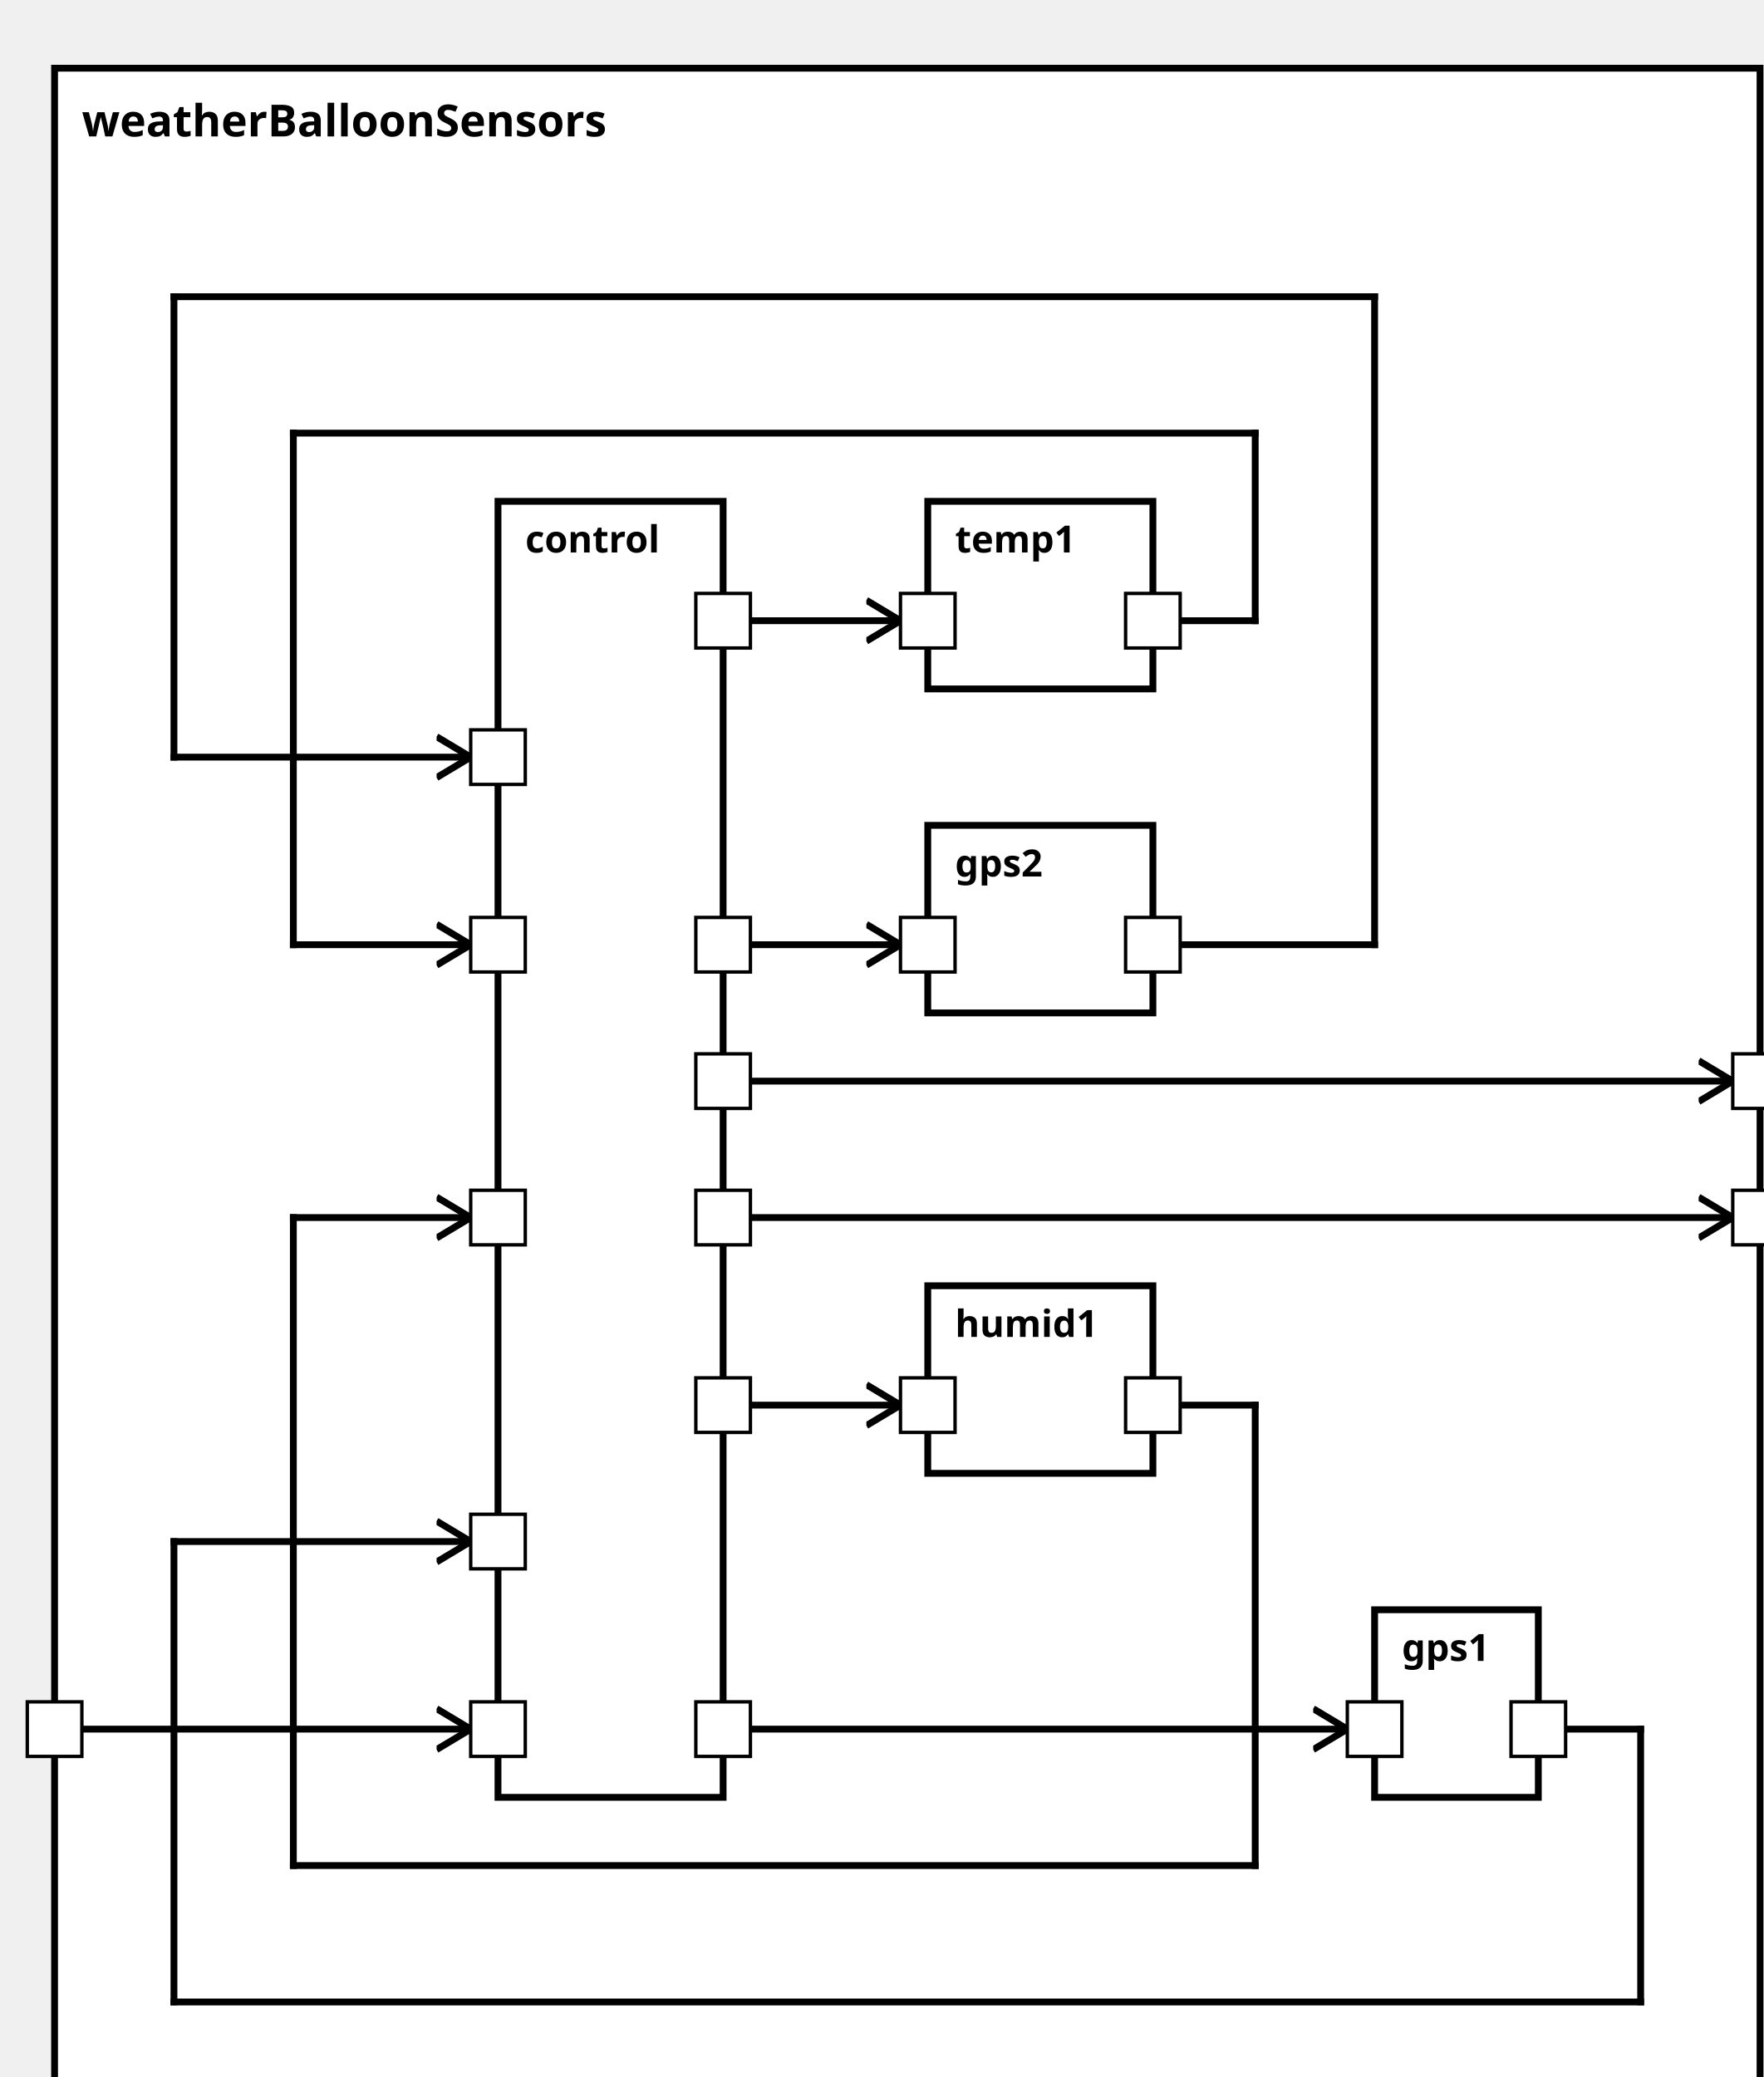
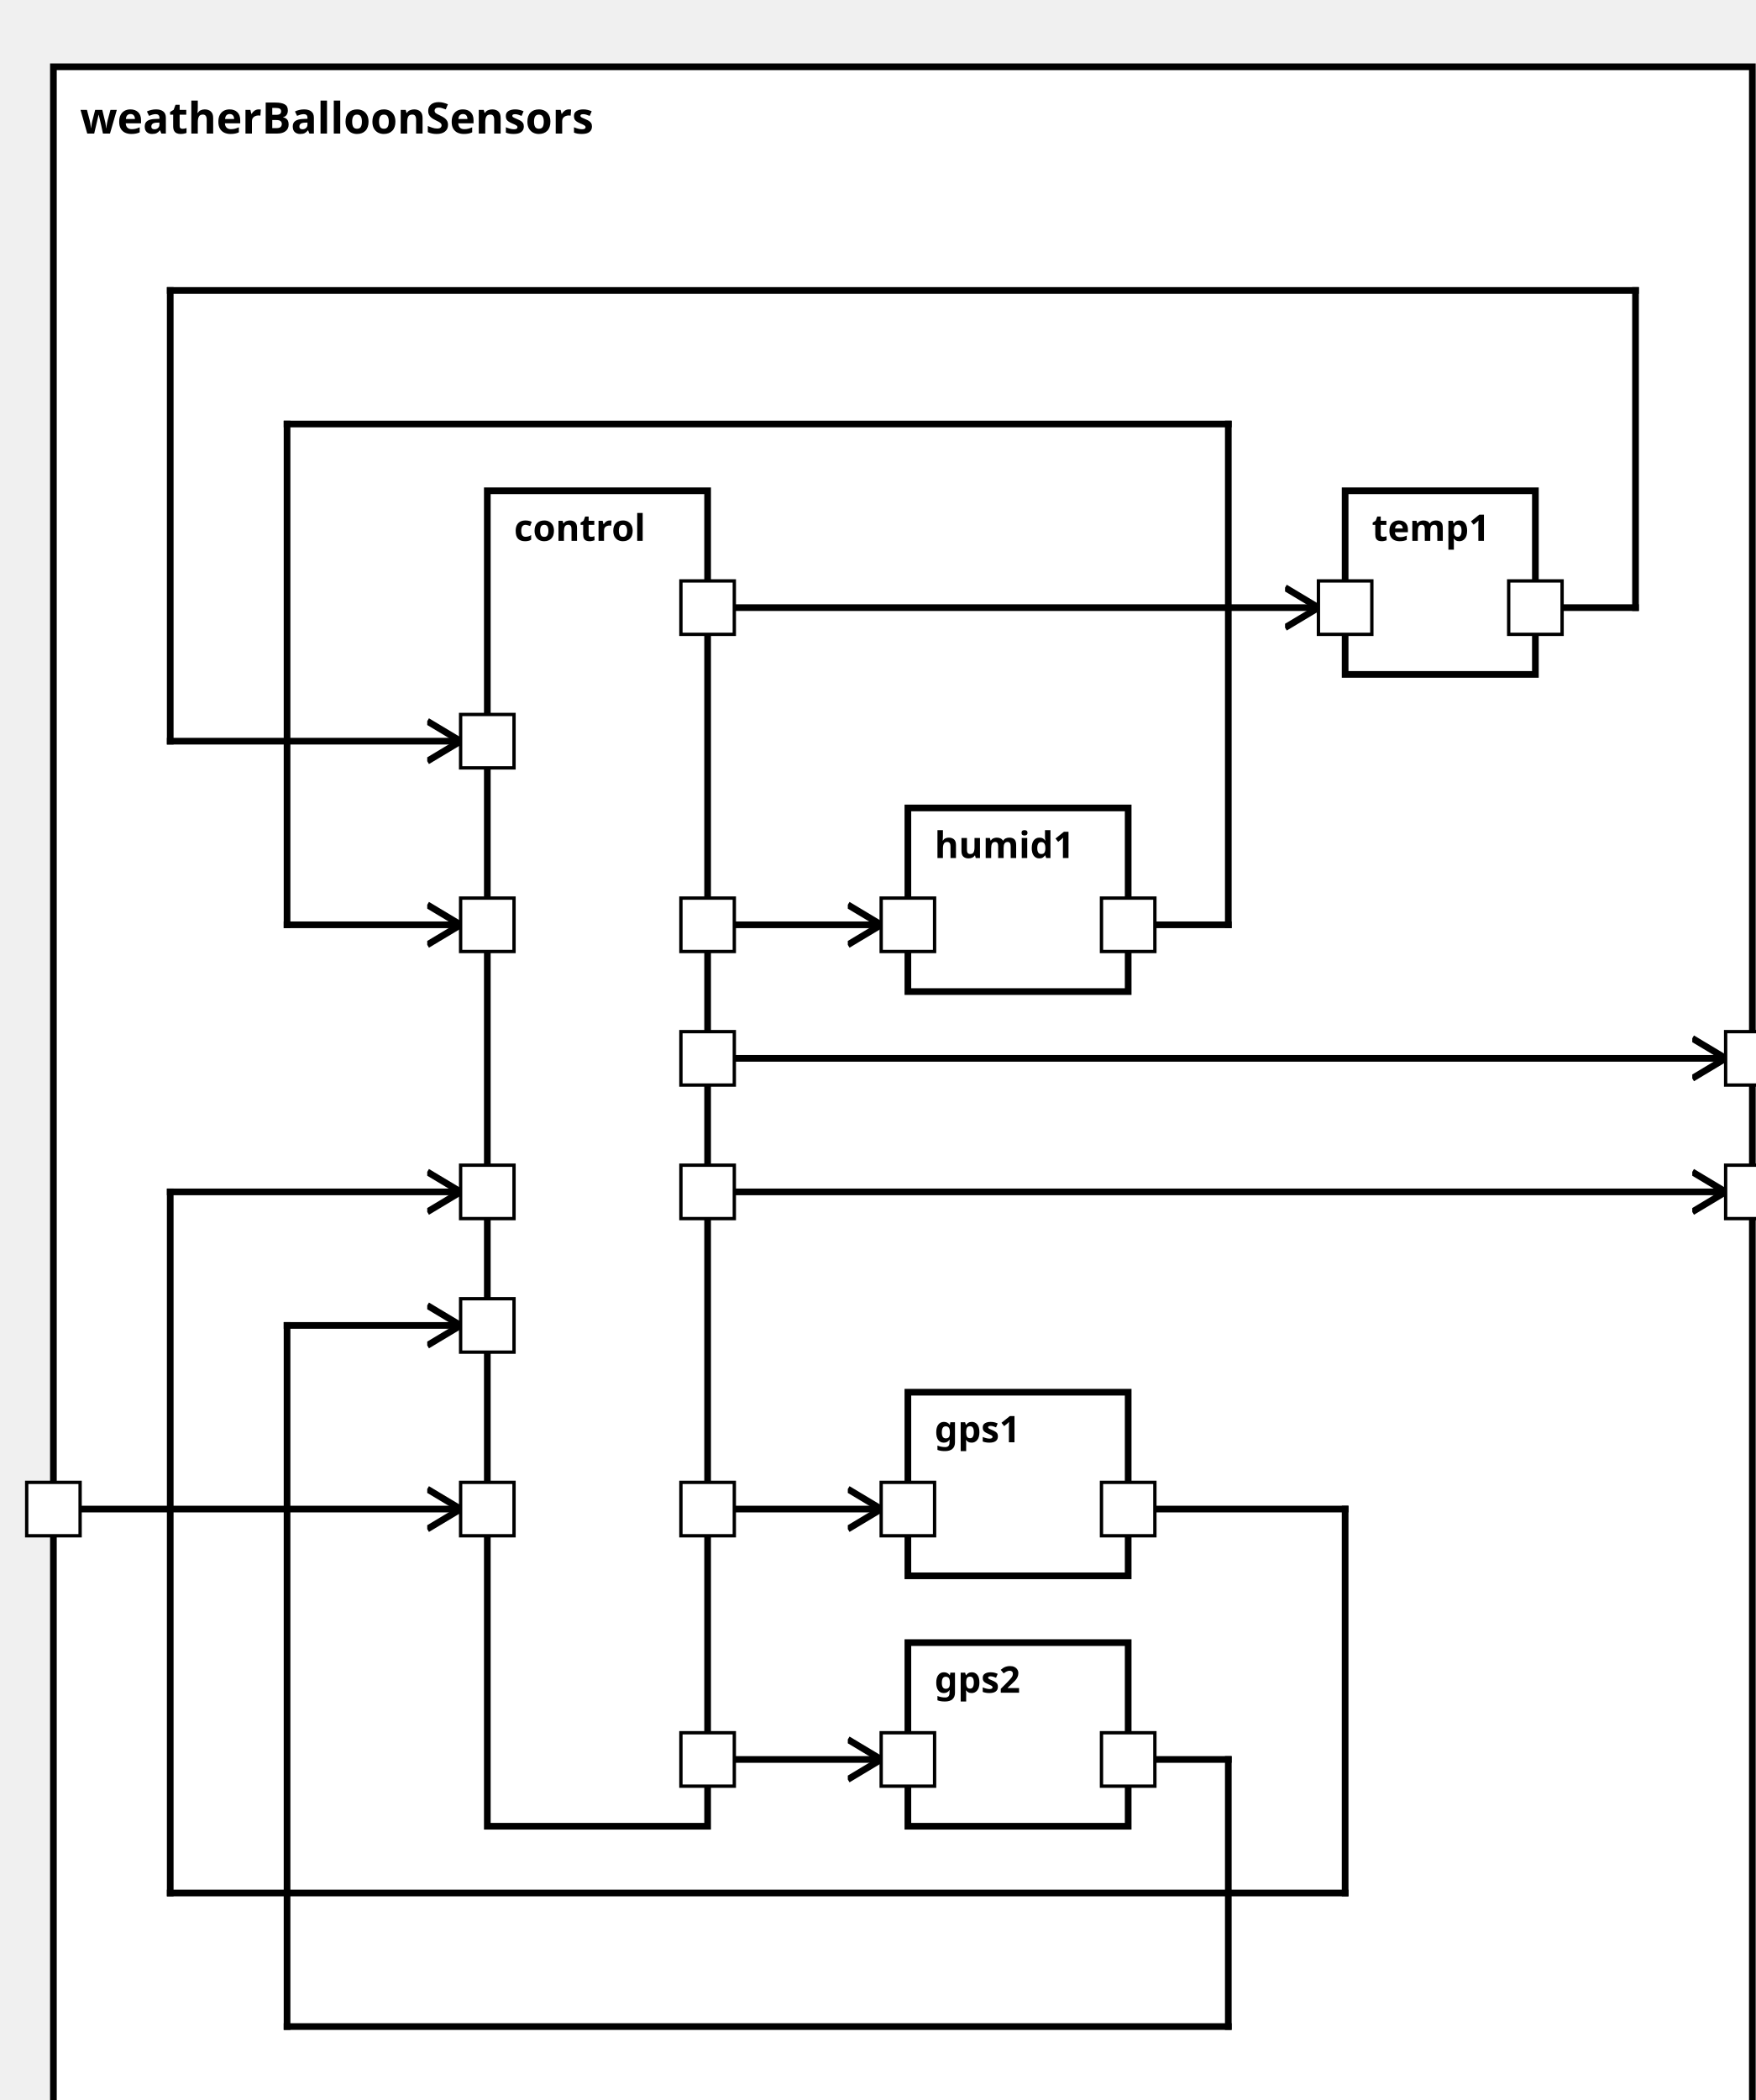
<svg xmlns="http://www.w3.org/2000/svg" xmlns:xlink="http://www.w3.org/1999/xlink" width="100%" height="100%" version="1.1">
  <svg version="1.1">
    <g transform="translate(16 20)">
-       <rect id="75" width="500" height="607" style="fill:white;stroke:black;stroke-width:2;fill-opacity:1.0;stroke-opacity:1.0" />
+       <rect id="75" width="509" height="627" style="fill:white;stroke:black;stroke-width:2;fill-opacity:1.0;stroke-opacity:1.0" />
      <text x="8" y="20" style="font-weight: bold" font-family="Verdana" font-size="13" fill="black">
            weatherBalloonSensors
    </text>
    </g>
  </svg>
  <g transform="translate(146 147)">
-     <rect data-name="model.weatherBalloon.weatherBalloonSensors.control" id="76" width="66" height="380" style="fill:white;stroke:black;stroke-width:2;fill-opacity:1.0;stroke-opacity:1.0" />
+     <rect data-name="model.weatherBalloon.weatherBalloonSensors.control" id="76" width="66" height="400" style="fill:white;stroke:black;stroke-width:2;fill-opacity:1.0;stroke-opacity:1.0" />
    <text x="8" y="15" alignment-baseline="middle" style="font-weight: bold" font-family="Verdana" font-size="11" fill="black">
    control
    </text>
  </g>
-   <g transform="translate(403 472)">
-     <rect data-name="model.weatherBalloon.weatherBalloonSensors.gps1" id="80" width="48" height="55" style="fill:white;stroke:black;stroke-width:2;fill-opacity:1.0;stroke-opacity:1.0" />
+   <g transform="translate(272 417)">
+     <rect data-name="model.weatherBalloon.weatherBalloonSensors.gps1" id="78" width="66" height="55" style="fill:white;stroke:black;stroke-width:2;fill-opacity:1.0;stroke-opacity:1.0" />
    <text x="8" y="15" alignment-baseline="middle" style="font-weight: bold" font-family="Verdana" font-size="11" fill="black">
    gps1
    </text>
  </g>
-   <g transform="translate(272 242)">
-     <rect data-name="model.weatherBalloon.weatherBalloonSensors.gps2" id="78" width="66" height="55" style="fill:white;stroke:black;stroke-width:2;fill-opacity:1.0;stroke-opacity:1.0" />
+   <g transform="translate(272 492)">
+     <rect data-name="model.weatherBalloon.weatherBalloonSensors.gps2" id="79" width="66" height="55" style="fill:white;stroke:black;stroke-width:2;fill-opacity:1.0;stroke-opacity:1.0" />
    <text x="8" y="15" alignment-baseline="middle" style="font-weight: bold" font-family="Verdana" font-size="11" fill="black">
    gps2
    </text>
  </g>
-   <g transform="translate(272 147)">
-     <rect data-name="model.weatherBalloon.weatherBalloonSensors.temp1" id="77" width="66" height="55" style="fill:white;stroke:black;stroke-width:2;fill-opacity:1.0;stroke-opacity:1.0" />
+   <g transform="translate(403 147)">
+     <rect data-name="model.weatherBalloon.weatherBalloonSensors.temp1" id="80" width="57" height="55" style="fill:white;stroke:black;stroke-width:2;fill-opacity:1.0;stroke-opacity:1.0" />
    <text x="8" y="15" alignment-baseline="middle" style="font-weight: bold" font-family="Verdana" font-size="11" fill="black">
    temp1
    </text>
  </g>
-   <g transform="translate(272 377)">
-     <rect data-name="model.weatherBalloon.weatherBalloonSensors.humid1" id="79" width="66" height="55" style="fill:white;stroke:black;stroke-width:2;fill-opacity:1.0;stroke-opacity:1.0" />
+   <g transform="translate(272 242)">
+     <rect data-name="model.weatherBalloon.weatherBalloonSensors.humid1" id="77" width="66" height="55" style="fill:white;stroke:black;stroke-width:2;fill-opacity:1.0;stroke-opacity:1.0" />
    <text x="8" y="15" alignment-baseline="middle" style="font-weight: bold" font-family="Verdana" font-size="11" fill="black">
    humid1
    </text>
  </g>
  <defs>
    <marker id="0,0,0" markerWidth="13" markerHeight="13" refX="5" refY="5" orient="auto">
      <polyline points="0,2 5,5 0,8" style="fill:none; stroke:rgb(0,0,0);                     stroke-width:1" />
    </marker>
  </defs>
-   <line stroke-linecap="square" x1="212" y1="357" x2="508" y2="357" style="stroke:rgb(0, 0,0);             stroke-width:2;                 marker-end: url(#0,0,0)             " />
-   <line stroke-linecap="square" x1="212" y1="317" x2="508" y2="317" style="stroke:rgb(0, 0,0);             stroke-width:2;                 marker-end: url(#0,0,0)             " />
-   <line stroke-linecap="square" x1="16" y1="507" x2="138" y2="507" style="stroke:rgb(0, 0,0);             stroke-width:2;                 marker-end: url(#0,0,0)             " />
-   <line stroke-linecap="square" x1="212" y1="507" x2="395" y2="507" style="stroke:rgb(0, 0,0);             stroke-width:2;                 marker-end: url(#0,0,0)             " />
+   <line stroke-linecap="square" x1="212" y1="357" x2="517" y2="357" style="stroke:rgb(0, 0,0);             stroke-width:2;                 marker-end: url(#0,0,0)             " />
+   <line stroke-linecap="square" x1="212" y1="317" x2="517" y2="317" style="stroke:rgb(0, 0,0);             stroke-width:2;                 marker-end: url(#0,0,0)             " />
+   <line stroke-linecap="square" x1="16" y1="452" x2="138" y2="452" style="stroke:rgb(0, 0,0);             stroke-width:2;                 marker-end: url(#0,0,0)             " />
+   <line stroke-linecap="square" x1="212" y1="452" x2="264" y2="452" style="stroke:rgb(0, 0,0);             stroke-width:2;                 marker-end: url(#0,0,0)             " />
+   <line stroke-linecap="square" x1="212" y1="527" x2="264" y2="527" style="stroke:rgb(0, 0,0);             stroke-width:2;                 marker-end: url(#0,0,0)             " />
+   <line stroke-linecap="square" x1="212" y1="182" x2="395" y2="182" style="stroke:rgb(0, 0,0);             stroke-width:2;                 marker-end: url(#0,0,0)             " />
  <line stroke-linecap="square" x1="212" y1="277" x2="264" y2="277" style="stroke:rgb(0, 0,0);             stroke-width:2;                 marker-end: url(#0,0,0)             " />
-   <line stroke-linecap="square" x1="212" y1="182" x2="264" y2="182" style="stroke:rgb(0, 0,0);             stroke-width:2;                 marker-end: url(#0,0,0)             " />
-   <line stroke-linecap="square" x1="212" y1="412" x2="264" y2="412" style="stroke:rgb(0, 0,0);             stroke-width:2;                 marker-end: url(#0,0,0)             " />
-   <line stroke-linecap="square" x1="451" y1="507" x2="481" y2="507" style="stroke:rgb(0, 0,0);             stroke-width:2; " />
-   <line stroke-linecap="square" x1="481" y1="507" x2="481" y2="587" style="stroke:rgb(0, 0,0);             stroke-width:2; " />
-   <line stroke-linecap="square" x1="481" y1="587" x2="51" y2="587" style="stroke:rgb(0, 0,0);             stroke-width:2; " />
-   <line stroke-linecap="square" x1="51" y1="587" x2="51" y2="452" style="stroke:rgb(0, 0,0);             stroke-width:2; " />
-   <line stroke-linecap="square" x1="51" y1="452" x2="138" y2="452" style="stroke:rgb(0, 0,0);             stroke-width:2;                 marker-end: url(#0,0,0)             " />
-   <line stroke-linecap="square" x1="338" y1="277" x2="403" y2="277" style="stroke:rgb(0, 0,0);             stroke-width:2; " />
-   <line stroke-linecap="square" x1="403" y1="277" x2="403" y2="87" style="stroke:rgb(0, 0,0);             stroke-width:2; " />
-   <line stroke-linecap="square" x1="403" y1="87" x2="51" y2="87" style="stroke:rgb(0, 0,0);             stroke-width:2; " />
+   <line stroke-linecap="square" x1="338" y1="452" x2="403" y2="452" style="stroke:rgb(0, 0,0);             stroke-width:2; " />
+   <line stroke-linecap="square" x1="403" y1="452" x2="403" y2="567" style="stroke:rgb(0, 0,0);             stroke-width:2; " />
+   <line stroke-linecap="square" x1="403" y1="567" x2="51" y2="567" style="stroke:rgb(0, 0,0);             stroke-width:2; " />
+   <line stroke-linecap="square" x1="51" y1="567" x2="51" y2="357" style="stroke:rgb(0, 0,0);             stroke-width:2; " />
+   <line stroke-linecap="square" x1="51" y1="357" x2="138" y2="357" style="stroke:rgb(0, 0,0);             stroke-width:2;                 marker-end: url(#0,0,0)             " />
+   <line stroke-linecap="square" x1="338" y1="527" x2="368" y2="527" style="stroke:rgb(0, 0,0);             stroke-width:2; " />
+   <line stroke-linecap="square" x1="368" y1="527" x2="368" y2="607" style="stroke:rgb(0, 0,0);             stroke-width:2; " />
+   <line stroke-linecap="square" x1="368" y1="607" x2="86" y2="607" style="stroke:rgb(0, 0,0);             stroke-width:2; " />
+   <line stroke-linecap="square" x1="86" y1="607" x2="86" y2="397" style="stroke:rgb(0, 0,0);             stroke-width:2; " />
+   <line stroke-linecap="square" x1="86" y1="397" x2="138" y2="397" style="stroke:rgb(0, 0,0);             stroke-width:2;                 marker-end: url(#0,0,0)             " />
+   <line stroke-linecap="square" x1="460" y1="182" x2="490" y2="182" style="stroke:rgb(0, 0,0);             stroke-width:2; " />
+   <line stroke-linecap="square" x1="490" y1="182" x2="490" y2="87" style="stroke:rgb(0, 0,0);             stroke-width:2; " />
+   <line stroke-linecap="square" x1="490" y1="87" x2="51" y2="87" style="stroke:rgb(0, 0,0);             stroke-width:2; " />
  <line stroke-linecap="square" x1="51" y1="87" x2="51" y2="222" style="stroke:rgb(0, 0,0);             stroke-width:2; " />
  <line stroke-linecap="square" x1="51" y1="222" x2="138" y2="222" style="stroke:rgb(0, 0,0);             stroke-width:2;                 marker-end: url(#0,0,0)             " />
-   <line stroke-linecap="square" x1="338" y1="182" x2="368" y2="182" style="stroke:rgb(0, 0,0);             stroke-width:2; " />
-   <line stroke-linecap="square" x1="368" y1="182" x2="368" y2="127" style="stroke:rgb(0, 0,0);             stroke-width:2; " />
+   <line stroke-linecap="square" x1="338" y1="277" x2="368" y2="277" style="stroke:rgb(0, 0,0);             stroke-width:2; " />
+   <line stroke-linecap="square" x1="368" y1="277" x2="368" y2="127" style="stroke:rgb(0, 0,0);             stroke-width:2; " />
  <line stroke-linecap="square" x1="368" y1="127" x2="86" y2="127" style="stroke:rgb(0, 0,0);             stroke-width:2; " />
  <line stroke-linecap="square" x1="86" y1="127" x2="86" y2="277" style="stroke:rgb(0, 0,0);             stroke-width:2; " />
  <line stroke-linecap="square" x1="86" y1="277" x2="138" y2="277" style="stroke:rgb(0, 0,0);             stroke-width:2;                 marker-end: url(#0,0,0)             " />
-   <line stroke-linecap="square" x1="338" y1="412" x2="368" y2="412" style="stroke:rgb(0, 0,0);             stroke-width:2; " />
-   <line stroke-linecap="square" x1="368" y1="412" x2="368" y2="547" style="stroke:rgb(0, 0,0);             stroke-width:2; " />
-   <line stroke-linecap="square" x1="368" y1="547" x2="86" y2="547" style="stroke:rgb(0, 0,0);             stroke-width:2; " />
-   <line stroke-linecap="square" x1="86" y1="547" x2="86" y2="357" style="stroke:rgb(0, 0,0);             stroke-width:2; " />
-   <line stroke-linecap="square" x1="86" y1="357" x2="138" y2="357" style="stroke:rgb(0, 0,0);             stroke-width:2;                 marker-end: url(#0,0,0)             " />
  <defs>
    <rect id="port" x="0" y="0" width="16" height="16" style="fill:white;stroke:rgb(0,0,0);stroke-width:1;fill-opacity:1.0;stroke-opacity:1.0" />
  </defs>
-   <use x="8" y="499" xlink:href="#port" />
-   <text text-anchor="end" alignment-baseline="middle" x="4" y="509" transform="rotate(0,4,509)" style="font-weight: regular" font-family="Verdana" font-size="9" fill="black">
+   <use x="8" y="444" xlink:href="#port" />
+   <text text-anchor="end" alignment-baseline="middle" x="4" y="454" transform="rotate(0,4,454)" style="font-weight: regular" font-family="Verdana" font-size="9" fill="black">

</text>
-   <use x="508" y="349" xlink:href="#port" />
-   <text text-anchor="start" alignment-baseline="middle" x="528" y="359" transform="rotate(0,528,359)" style="font-weight: regular" font-family="Verdana" font-size="9" fill="black">
+   <use x="517" y="349" xlink:href="#port" />
+   <text text-anchor="start" alignment-baseline="middle" x="537" y="359" transform="rotate(0,537,359)" style="font-weight: regular" font-family="Verdana" font-size="9" fill="black">

</text>
-   <use x="508" y="309" xlink:href="#port" />
-   <text text-anchor="start" alignment-baseline="middle" x="528" y="319" transform="rotate(0,528,319)" style="font-weight: regular" font-family="Verdana" font-size="9" fill="black">
+   <use x="517" y="309" xlink:href="#port" />
+   <text text-anchor="start" alignment-baseline="middle" x="537" y="319" transform="rotate(0,537,319)" style="font-weight: regular" font-family="Verdana" font-size="9" fill="black">

</text>
-   <use x="138" y="499" xlink:href="#port" />
-   <text text-anchor="start" alignment-baseline="middle" x="157" y="509" transform="rotate(0,157,509)" style="font-weight: regular" font-family="Verdana" font-size="9" fill="black">
+   <use x="138" y="444" xlink:href="#port" />
+   <text text-anchor="start" alignment-baseline="middle" x="157" y="454" transform="rotate(0,157,454)" style="font-weight: regular" font-family="Verdana" font-size="9" fill="black">

</text>
  <use x="204" y="349" xlink:href="#port" />
  <text text-anchor="end" alignment-baseline="middle" x="201" y="359" transform="rotate(0,201,359)" style="font-weight: regular" font-family="Verdana" font-size="9" fill="black">

</text>
  <use x="204" y="309" xlink:href="#port" />
  <text text-anchor="end" alignment-baseline="middle" x="201" y="319" transform="rotate(0,201,319)" style="font-weight: regular" font-family="Verdana" font-size="9" fill="black">

</text>
-   <use x="204" y="499" xlink:href="#port" />
-   <text text-anchor="end" alignment-baseline="middle" x="201" y="509" transform="rotate(0,201,509)" style="font-weight: regular" font-family="Verdana" font-size="9" fill="black">
+   <use x="204" y="444" xlink:href="#port" />
+   <text text-anchor="end" alignment-baseline="middle" x="201" y="454" transform="rotate(0,201,454)" style="font-weight: regular" font-family="Verdana" font-size="9" fill="black">
+ 
+ </text>
+   <use x="204" y="519" xlink:href="#port" />
+   <text text-anchor="end" alignment-baseline="middle" x="201" y="529" transform="rotate(0,201,529)" style="font-weight: regular" font-family="Verdana" font-size="9" fill="black">
+ 
+ </text>
+   <use x="204" y="174" xlink:href="#port" />
+   <text text-anchor="end" alignment-baseline="middle" x="201" y="184" transform="rotate(0,201,184)" style="font-weight: regular" font-family="Verdana" font-size="9" fill="black">

</text>
  <use x="204" y="269" xlink:href="#port" />
  <text text-anchor="end" alignment-baseline="middle" x="201" y="279" transform="rotate(0,201,279)" style="font-weight: regular" font-family="Verdana" font-size="9" fill="black">

</text>
-   <use x="204" y="174" xlink:href="#port" />
-   <text text-anchor="end" alignment-baseline="middle" x="201" y="184" transform="rotate(0,201,184)" style="font-weight: regular" font-family="Verdana" font-size="9" fill="black">
+   <use x="138" y="349" xlink:href="#port" />
+   <text text-anchor="start" alignment-baseline="middle" x="157" y="359" transform="rotate(0,157,359)" style="font-weight: regular" font-family="Verdana" font-size="9" fill="black">

</text>
-   <use x="204" y="404" xlink:href="#port" />
-   <text text-anchor="end" alignment-baseline="middle" x="201" y="414" transform="rotate(0,201,414)" style="font-weight: regular" font-family="Verdana" font-size="9" fill="black">
- 
- </text>
-   <use x="138" y="444" xlink:href="#port" />
-   <text text-anchor="start" alignment-baseline="middle" x="157" y="454" transform="rotate(0,157,454)" style="font-weight: regular" font-family="Verdana" font-size="9" fill="black">
+   <use x="138" y="389" xlink:href="#port" />
+   <text text-anchor="start" alignment-baseline="middle" x="157" y="399" transform="rotate(0,157,399)" style="font-weight: regular" font-family="Verdana" font-size="9" fill="black">

</text>
  <use x="138" y="214" xlink:href="#port" />
  <text text-anchor="start" alignment-baseline="middle" x="157" y="224" transform="rotate(0,157,224)" style="font-weight: regular" font-family="Verdana" font-size="9" fill="black">

</text>
  <use x="138" y="269" xlink:href="#port" />
  <text text-anchor="start" alignment-baseline="middle" x="157" y="279" transform="rotate(0,157,279)" style="font-weight: regular" font-family="Verdana" font-size="9" fill="black">

</text>
-   <use x="138" y="349" xlink:href="#port" />
-   <text text-anchor="start" alignment-baseline="middle" x="157" y="359" transform="rotate(0,157,359)" style="font-weight: regular" font-family="Verdana" font-size="9" fill="black">
+   <use x="264" y="444" xlink:href="#port" />
+   <text text-anchor="start" alignment-baseline="middle" x="283" y="454" transform="rotate(0,283,454)" style="font-weight: regular" font-family="Verdana" font-size="9" fill="black">

</text>
-   <use x="395" y="499" xlink:href="#port" />
-   <text text-anchor="start" alignment-baseline="middle" x="414" y="509" transform="rotate(0,414,509)" style="font-weight: regular" font-family="Verdana" font-size="9" fill="black">
+   <use x="330" y="444" xlink:href="#port" />
+   <text text-anchor="end" alignment-baseline="middle" x="327" y="454" transform="rotate(0,327,454)" style="font-weight: regular" font-family="Verdana" font-size="9" fill="black">

</text>
-   <use x="443" y="499" xlink:href="#port" />
-   <text text-anchor="end" alignment-baseline="middle" x="440" y="509" transform="rotate(0,440,509)" style="font-weight: regular" font-family="Verdana" font-size="9" fill="black">
+   <use x="264" y="519" xlink:href="#port" />
+   <text text-anchor="start" alignment-baseline="middle" x="283" y="529" transform="rotate(0,283,529)" style="font-weight: regular" font-family="Verdana" font-size="9" fill="black">
+ 
+ </text>
+   <use x="330" y="519" xlink:href="#port" />
+   <text text-anchor="end" alignment-baseline="middle" x="327" y="529" transform="rotate(0,327,529)" style="font-weight: regular" font-family="Verdana" font-size="9" fill="black">
+ 
+ </text>
+   <use x="395" y="174" xlink:href="#port" />
+   <text text-anchor="start" alignment-baseline="middle" x="414" y="184" transform="rotate(0,414,184)" style="font-weight: regular" font-family="Verdana" font-size="9" fill="black">
+ 
+ </text>
+   <use x="452" y="174" xlink:href="#port" />
+   <text text-anchor="end" alignment-baseline="middle" x="449" y="184" transform="rotate(0,449,184)" style="font-weight: regular" font-family="Verdana" font-size="9" fill="black">

</text>
  <use x="264" y="269" xlink:href="#port" />
  <text text-anchor="start" alignment-baseline="middle" x="283" y="279" transform="rotate(0,283,279)" style="font-weight: regular" font-family="Verdana" font-size="9" fill="black">

</text>
  <use x="330" y="269" xlink:href="#port" />
  <text text-anchor="end" alignment-baseline="middle" x="327" y="279" transform="rotate(0,327,279)" style="font-weight: regular" font-family="Verdana" font-size="9" fill="black">

</text>
-   <use x="264" y="174" xlink:href="#port" />
-   <text text-anchor="start" alignment-baseline="middle" x="283" y="184" transform="rotate(0,283,184)" style="font-weight: regular" font-family="Verdana" font-size="9" fill="black">
- 
- </text>
-   <use x="330" y="174" xlink:href="#port" />
-   <text text-anchor="end" alignment-baseline="middle" x="327" y="184" transform="rotate(0,327,184)" style="font-weight: regular" font-family="Verdana" font-size="9" fill="black">
- 
- </text>
-   <use x="264" y="404" xlink:href="#port" />
-   <text text-anchor="start" alignment-baseline="middle" x="283" y="414" transform="rotate(0,283,414)" style="font-weight: regular" font-family="Verdana" font-size="9" fill="black">
- 
- </text>
-   <use x="330" y="404" xlink:href="#port" />
-   <text text-anchor="end" alignment-baseline="middle" x="327" y="414" transform="rotate(0,327,414)" style="font-weight: regular" font-family="Verdana" font-size="9" fill="black">
- 
- </text>
</svg>
